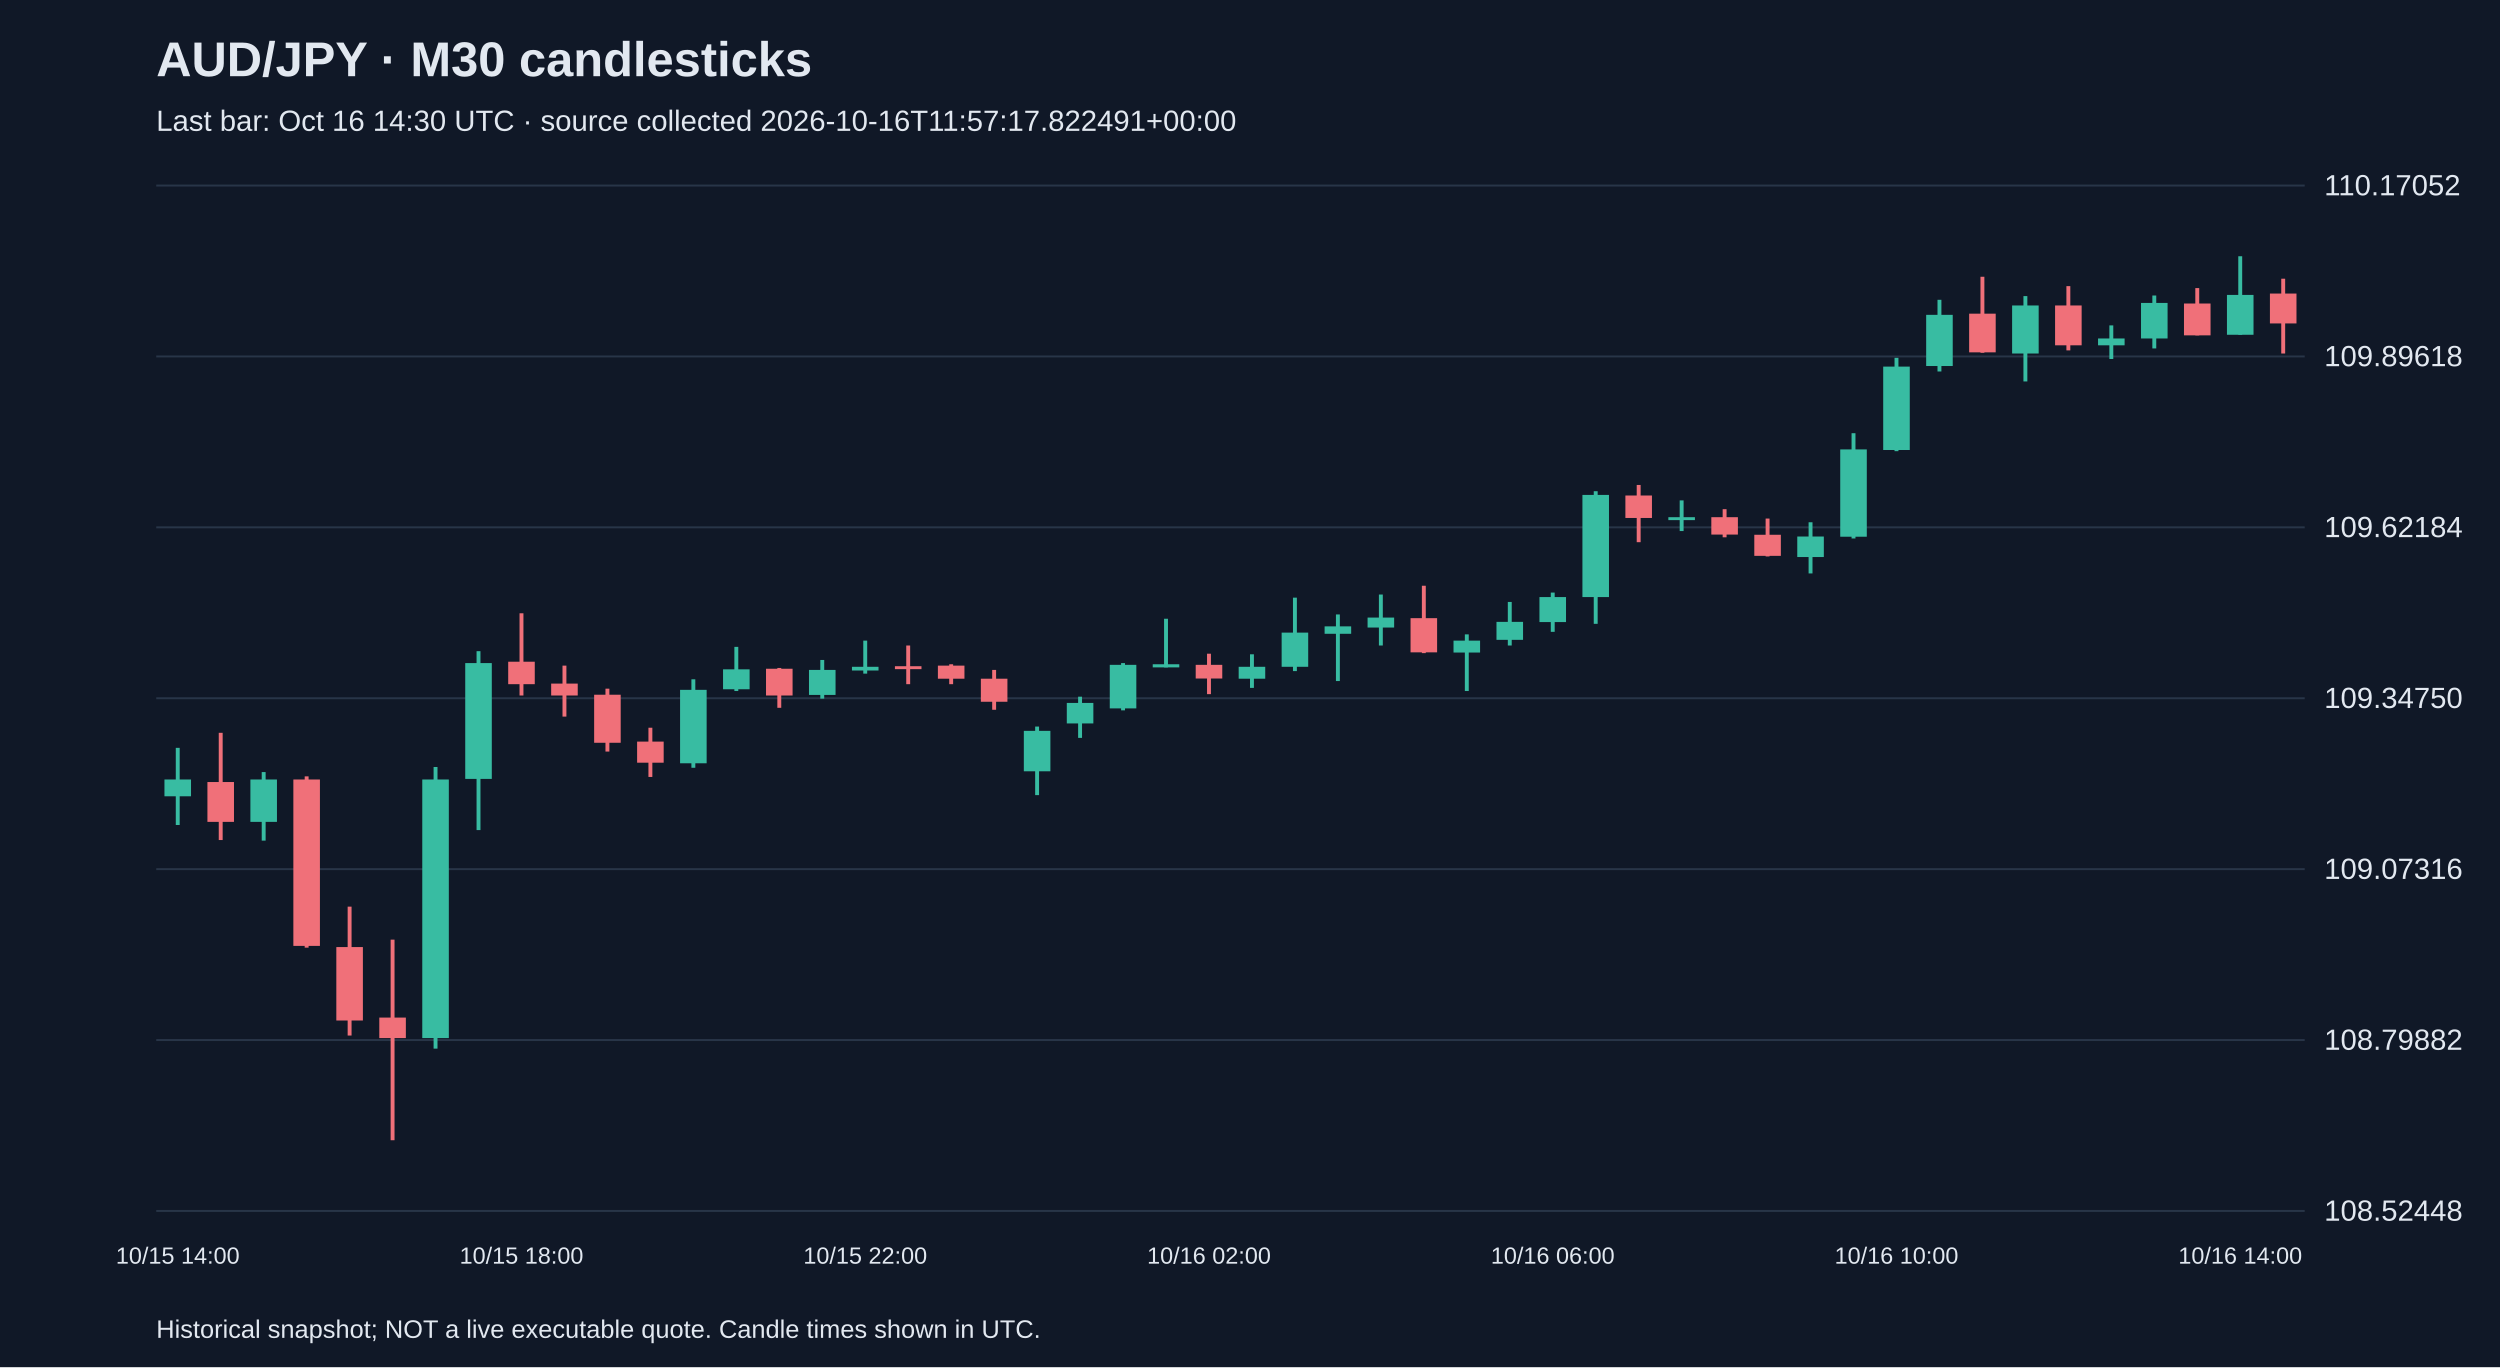
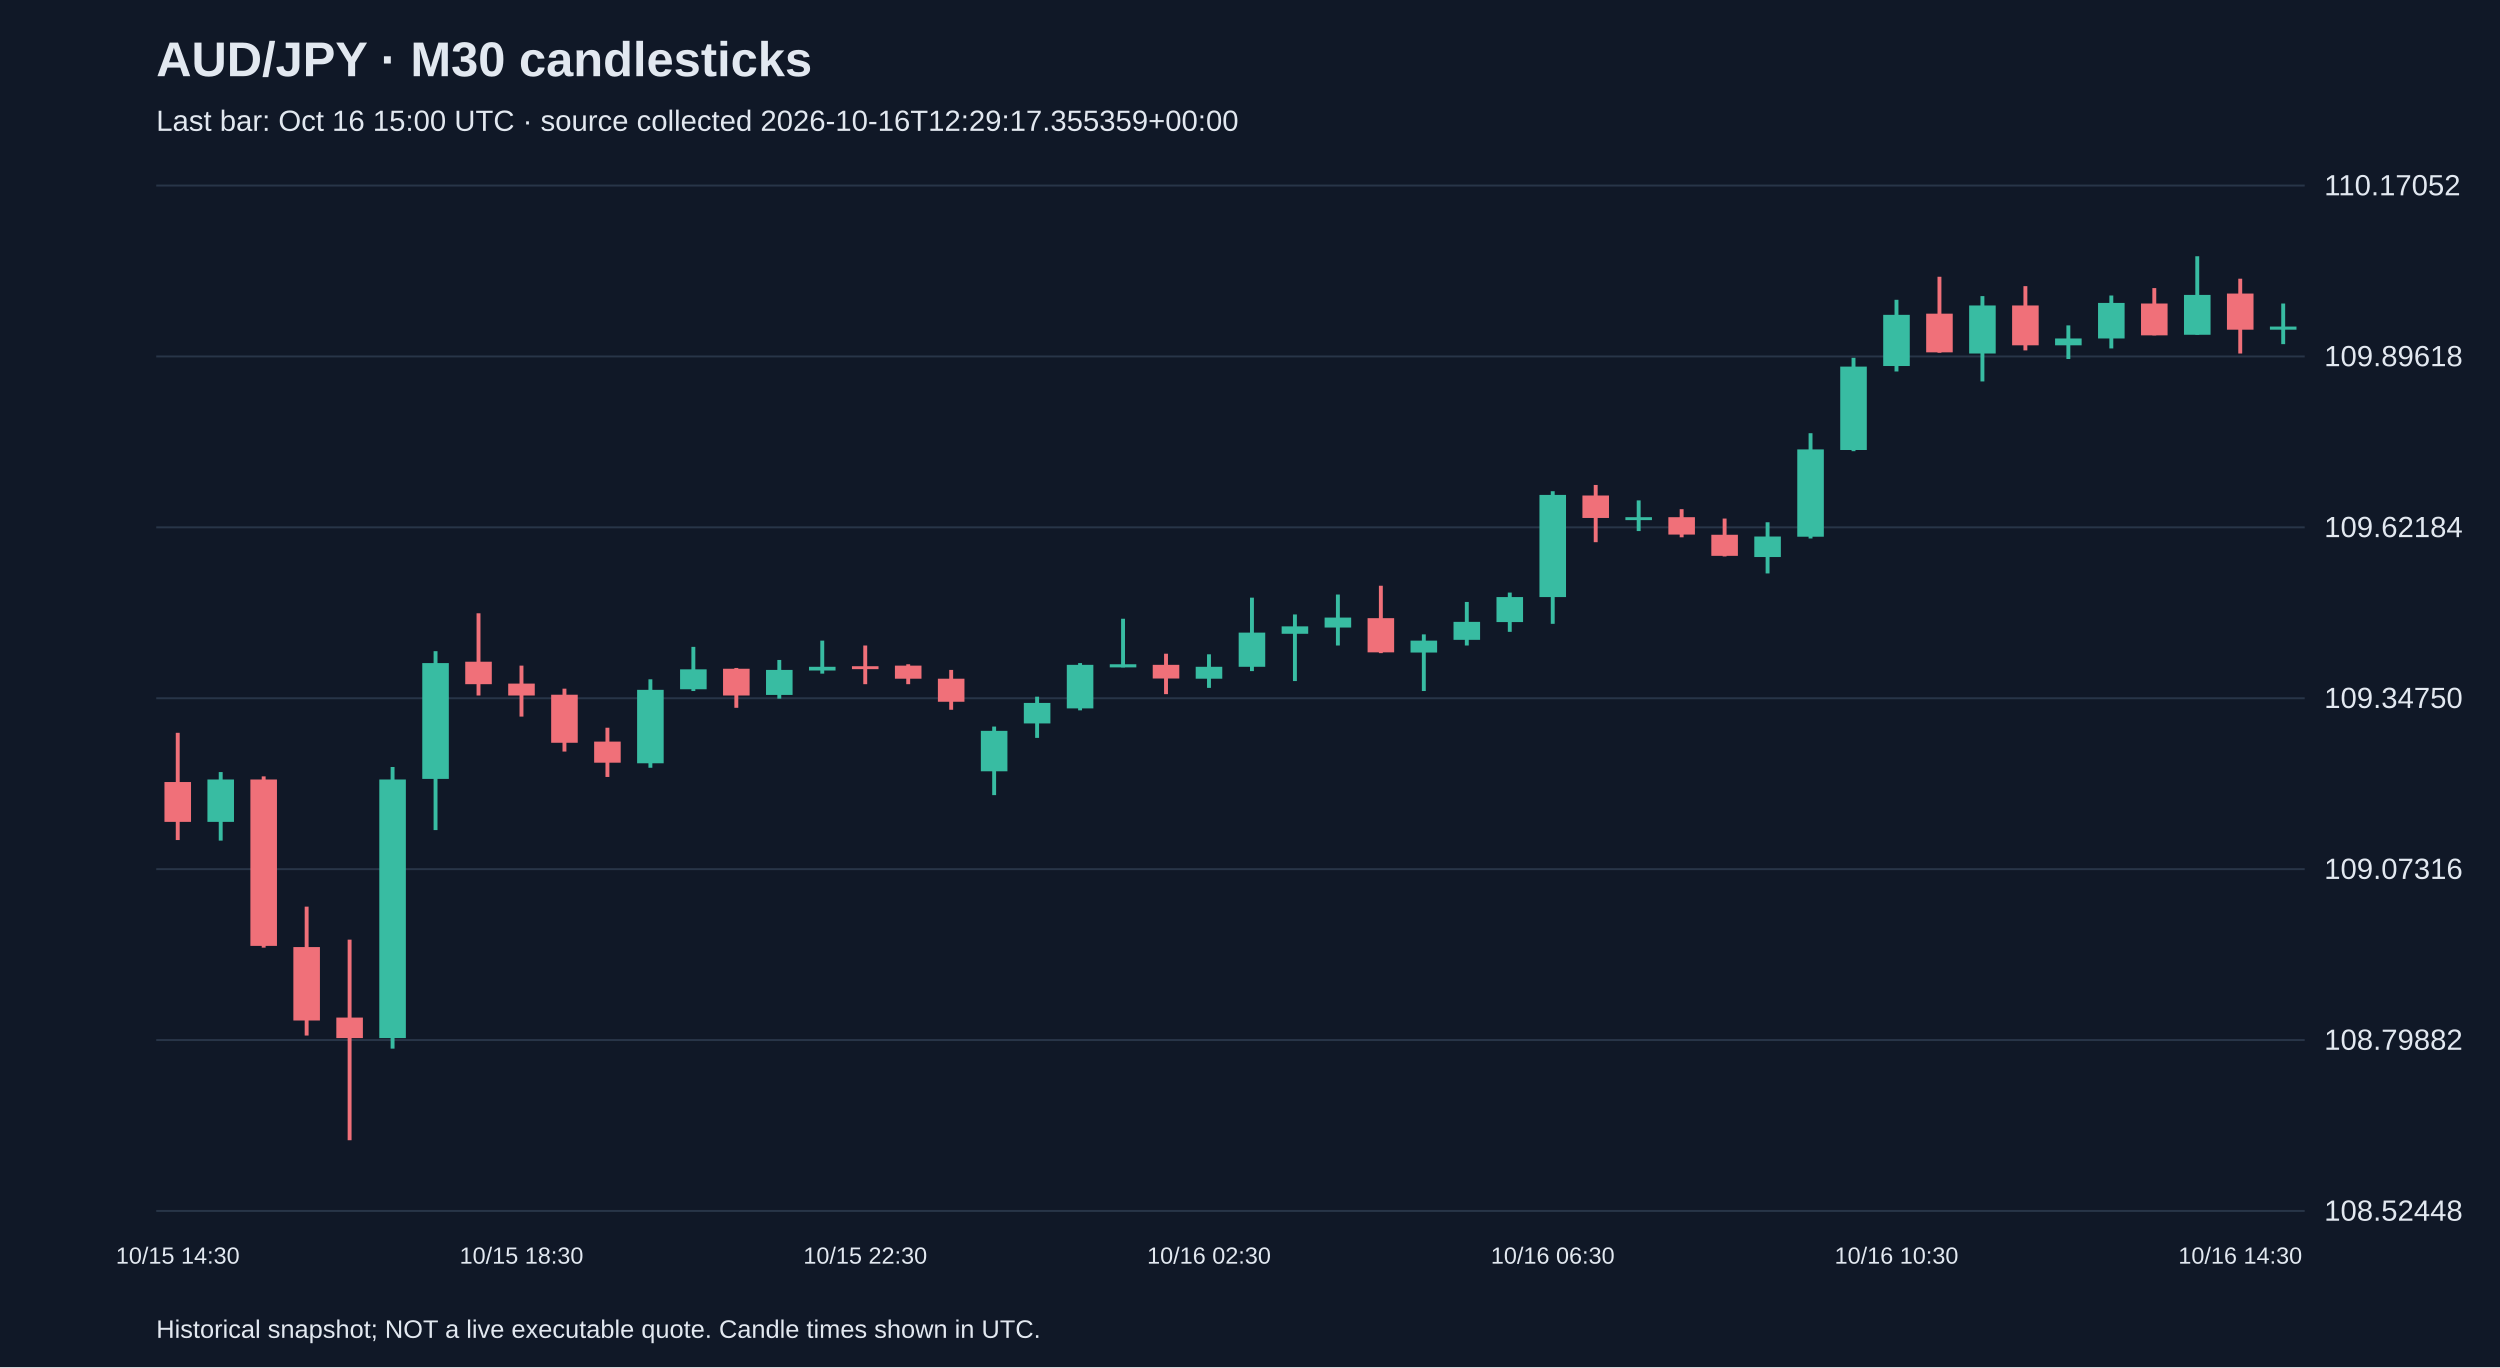
<svg xmlns="http://www.w3.org/2000/svg" viewBox="0 0 1280 700">
  <rect width="100%" height="100%" fill="#101827" />
  <style>text{font-family:Arial,sans-serif;fill:#e2e8f0}</style>
  <text x="80" y="39" font-size="25" font-weight="bold">AUD/JPY · M30 candlesticks</text>
-   <text x="80" y="67" font-size="15" fill="#a6b1c5">Last bar: Oct 16 14:30 UTC · source collected 2026-10-16T11:57:17.822491+00:00</text>
+   <text x="80" y="67" font-size="15" fill="#a6b1c5">Last bar: Oct 16 15:00 UTC · source collected 2026-10-16T12:29:17.355359+00:00</text>
  <line x1="80" y1="620.0" x2="1180" y2="620.0" stroke="#283548" />
  <text x="1190" y="625.0" font-size="15">108.52448</text>
  <line x1="80" y1="532.5" x2="1180" y2="532.5" stroke="#283548" />
  <text x="1190" y="537.5" font-size="15">108.79882</text>
  <line x1="80" y1="445.0" x2="1180" y2="445.0" stroke="#283548" />
  <text x="1190" y="450.0" font-size="15">109.07316</text>
  <line x1="80" y1="357.5" x2="1180" y2="357.5" stroke="#283548" />
  <text x="1190" y="362.5" font-size="15">109.34750</text>
  <line x1="80" y1="270.0" x2="1180" y2="270.0" stroke="#283548" />
  <text x="1190" y="275.0" font-size="15">109.62184</text>
  <line x1="80" y1="182.5" x2="1180" y2="182.5" stroke="#283548" />
  <text x="1190" y="187.5" font-size="15">109.89618</text>
  <line x1="80" y1="95.0" x2="1180" y2="95.0" stroke="#283548" />
  <text x="1190" y="100.0" font-size="15">110.17052</text>
-   <line x1="91.0" y1="382.9" x2="91.0" y2="422.4" stroke="#38bca2" stroke-width="2" />
-   <rect x="84.2" y="399.1" width="13.6" height="8.6" fill="#38bca2" />
-   <text x="91.0" y="647" text-anchor="middle" font-size="12">10/15 14:00</text>
-   <line x1="113.0" y1="375.2" x2="113.0" y2="430.1" stroke="#f07079" stroke-width="2" />
-   <rect x="106.2" y="400.4" width="13.6" height="20.4" fill="#f07079" />
-   <line x1="135.0" y1="395.3" x2="135.0" y2="430.4" stroke="#38bca2" stroke-width="2" />
-   <rect x="128.2" y="399.1" width="13.6" height="21.7" fill="#38bca2" />
-   <line x1="157.0" y1="397.5" x2="157.0" y2="485.2" stroke="#f07079" stroke-width="2" />
-   <rect x="150.2" y="399.1" width="13.6" height="85.2" fill="#f07079" />
-   <line x1="179.0" y1="464.2" x2="179.0" y2="530.2" stroke="#f07079" stroke-width="2" />
-   <rect x="172.2" y="484.9" width="13.6" height="37.6" fill="#f07079" />
-   <line x1="201.0" y1="481.1" x2="201.0" y2="583.8" stroke="#f07079" stroke-width="2" />
-   <rect x="194.2" y="521.0" width="13.6" height="10.5" fill="#f07079" />
-   <line x1="223.0" y1="392.7" x2="223.0" y2="536.9" stroke="#38bca2" stroke-width="2" />
-   <rect x="216.2" y="399.1" width="13.6" height="132.4" fill="#38bca2" />
-   <line x1="245.0" y1="333.4" x2="245.0" y2="425.0" stroke="#38bca2" stroke-width="2" />
-   <rect x="238.2" y="339.5" width="13.6" height="59.3" fill="#38bca2" />
-   <line x1="267.0" y1="314.0" x2="267.0" y2="356.1" stroke="#f07079" stroke-width="2" />
-   <rect x="260.2" y="338.8" width="13.6" height="11.5" fill="#f07079" />
-   <text x="267.0" y="647" text-anchor="middle" font-size="12">10/15 18:00</text>
-   <line x1="289.0" y1="340.8" x2="289.0" y2="366.9" stroke="#f07079" stroke-width="2" />
-   <rect x="282.2" y="350.0" width="13.6" height="6.1" fill="#f07079" />
-   <line x1="311.0" y1="352.6" x2="311.0" y2="384.8" stroke="#f07079" stroke-width="2" />
-   <rect x="304.2" y="355.7" width="13.6" height="24.6" fill="#f07079" />
-   <line x1="333.0" y1="372.6" x2="333.0" y2="397.8" stroke="#f07079" stroke-width="2" />
-   <rect x="326.2" y="379.7" width="13.6" height="10.8" fill="#f07079" />
-   <line x1="355.0" y1="347.8" x2="355.0" y2="393.1" stroke="#38bca2" stroke-width="2" />
-   <rect x="348.2" y="353.2" width="13.6" height="37.6" fill="#38bca2" />
-   <line x1="377.0" y1="331.2" x2="377.0" y2="353.8" stroke="#38bca2" stroke-width="2" />
-   <rect x="370.2" y="342.7" width="13.6" height="10.2" fill="#38bca2" />
-   <line x1="399.0" y1="342.0" x2="399.0" y2="362.4" stroke="#f07079" stroke-width="2" />
-   <rect x="392.2" y="342.4" width="13.6" height="13.7" fill="#f07079" />
-   <line x1="421.0" y1="337.9" x2="421.0" y2="357.7" stroke="#38bca2" stroke-width="2" />
-   <rect x="414.2" y="343.0" width="13.6" height="12.8" fill="#38bca2" />
-   <line x1="443.0" y1="328.0" x2="443.0" y2="344.9" stroke="#38bca2" stroke-width="2" />
-   <rect x="436.2" y="341.4" width="13.6" height="1.9" fill="#38bca2" />
-   <text x="443.0" y="647" text-anchor="middle" font-size="12">10/15 22:00</text>
-   <line x1="465.0" y1="330.5" x2="465.0" y2="350.3" stroke="#f07079" stroke-width="2" />
-   <rect x="458.2" y="341.1" width="13.6" height="1.5" fill="#f07079" />
-   <line x1="487.0" y1="340.1" x2="487.0" y2="350.3" stroke="#f07079" stroke-width="2" />
-   <rect x="480.2" y="340.8" width="13.6" height="6.7" fill="#f07079" />
-   <line x1="509.0" y1="343.0" x2="509.0" y2="363.4" stroke="#f07079" stroke-width="2" />
-   <rect x="502.2" y="347.5" width="13.6" height="11.8" fill="#f07079" />
-   <line x1="531.0" y1="372.0" x2="531.0" y2="407.1" stroke="#38bca2" stroke-width="2" />
-   <rect x="524.2" y="374.2" width="13.6" height="20.7" fill="#38bca2" />
-   <line x1="553.0" y1="356.7" x2="553.0" y2="377.8" stroke="#38bca2" stroke-width="2" />
-   <rect x="546.2" y="359.9" width="13.6" height="10.5" fill="#38bca2" />
-   <line x1="575.0" y1="339.5" x2="575.0" y2="363.7" stroke="#38bca2" stroke-width="2" />
-   <rect x="568.2" y="340.4" width="13.6" height="22.3" fill="#38bca2" />
-   <line x1="597.0" y1="316.8" x2="597.0" y2="341.7" stroke="#38bca2" stroke-width="2" />
-   <rect x="590.2" y="340.1" width="13.6" height="1.6" fill="#38bca2" />
-   <line x1="619.0" y1="334.7" x2="619.0" y2="355.4" stroke="#f07079" stroke-width="2" />
-   <rect x="612.2" y="340.4" width="13.6" height="7.0" fill="#f07079" />
-   <text x="619.0" y="647" text-anchor="middle" font-size="12">10/16 02:00</text>
-   <line x1="641.0" y1="335.0" x2="641.0" y2="352.2" stroke="#38bca2" stroke-width="2" />
-   <rect x="634.2" y="341.4" width="13.6" height="6.1" fill="#38bca2" />
-   <line x1="663.0" y1="306.0" x2="663.0" y2="343.6" stroke="#38bca2" stroke-width="2" />
-   <rect x="656.2" y="323.9" width="13.6" height="17.5" fill="#38bca2" />
-   <line x1="685.0" y1="314.6" x2="685.0" y2="348.7" stroke="#38bca2" stroke-width="2" />
-   <rect x="678.2" y="320.7" width="13.6" height="3.8" fill="#38bca2" />
-   <line x1="707.0" y1="304.4" x2="707.0" y2="330.5" stroke="#38bca2" stroke-width="2" />
-   <rect x="700.2" y="316.2" width="13.6" height="5.1" fill="#38bca2" />
-   <line x1="729.0" y1="299.9" x2="729.0" y2="334.4" stroke="#f07079" stroke-width="2" />
-   <rect x="722.2" y="316.5" width="13.6" height="17.5" fill="#f07079" />
-   <line x1="751.0" y1="324.8" x2="751.0" y2="353.8" stroke="#38bca2" stroke-width="2" />
-   <rect x="744.2" y="328.0" width="13.6" height="6.1" fill="#38bca2" />
-   <line x1="773.0" y1="308.2" x2="773.0" y2="330.5" stroke="#38bca2" stroke-width="2" />
-   <rect x="766.2" y="318.4" width="13.6" height="9.2" fill="#38bca2" />
-   <line x1="795.0" y1="303.4" x2="795.0" y2="323.5" stroke="#38bca2" stroke-width="2" />
-   <rect x="788.2" y="305.7" width="13.6" height="12.8" fill="#38bca2" />
-   <text x="795.0" y="647" text-anchor="middle" font-size="12">10/16 06:00</text>
-   <line x1="817.0" y1="251.5" x2="817.0" y2="319.4" stroke="#38bca2" stroke-width="2" />
-   <rect x="810.2" y="253.4" width="13.6" height="52.3" fill="#38bca2" />
-   <line x1="839.0" y1="248.3" x2="839.0" y2="277.6" stroke="#f07079" stroke-width="2" />
-   <rect x="832.2" y="253.7" width="13.6" height="11.5" fill="#f07079" />
-   <line x1="861.0" y1="256.2" x2="861.0" y2="271.9" stroke="#38bca2" stroke-width="2" />
-   <rect x="854.2" y="264.8" width="13.6" height="1.5" fill="#38bca2" />
-   <line x1="883.0" y1="260.7" x2="883.0" y2="275.1" stroke="#f07079" stroke-width="2" />
-   <rect x="876.2" y="264.8" width="13.6" height="8.9" fill="#f07079" />
-   <line x1="905.0" y1="265.5" x2="905.0" y2="284.9" stroke="#f07079" stroke-width="2" />
-   <rect x="898.2" y="273.8" width="13.6" height="10.8" fill="#f07079" />
-   <line x1="927.0" y1="267.4" x2="927.0" y2="293.6" stroke="#38bca2" stroke-width="2" />
-   <rect x="920.2" y="274.7" width="13.6" height="10.5" fill="#38bca2" />
-   <line x1="949.0" y1="221.8" x2="949.0" y2="275.7" stroke="#38bca2" stroke-width="2" />
-   <rect x="942.2" y="230.1" width="13.6" height="44.7" fill="#38bca2" />
-   <line x1="971.0" y1="183.2" x2="971.0" y2="231.0" stroke="#38bca2" stroke-width="2" />
-   <rect x="964.2" y="187.7" width="13.6" height="42.7" fill="#38bca2" />
-   <text x="971.0" y="647" text-anchor="middle" font-size="12">10/16 10:00</text>
-   <line x1="993.0" y1="153.5" x2="993.0" y2="190.2" stroke="#38bca2" stroke-width="2" />
-   <rect x="986.2" y="161.2" width="13.6" height="26.2" fill="#38bca2" />
-   <line x1="1015.0" y1="141.7" x2="1015.0" y2="180.6" stroke="#f07079" stroke-width="2" />
-   <rect x="1008.2" y="160.6" width="13.6" height="19.8" fill="#f07079" />
-   <line x1="1037.0" y1="151.6" x2="1037.0" y2="195.3" stroke="#38bca2" stroke-width="2" />
-   <rect x="1030.2" y="156.4" width="13.6" height="24.6" fill="#38bca2" />
-   <line x1="1059.0" y1="146.5" x2="1059.0" y2="179.4" stroke="#f07079" stroke-width="2" />
-   <rect x="1052.2" y="156.4" width="13.6" height="20.4" fill="#f07079" />
-   <line x1="1081.0" y1="166.6" x2="1081.0" y2="183.8" stroke="#38bca2" stroke-width="2" />
-   <rect x="1074.2" y="173.3" width="13.6" height="3.5" fill="#38bca2" />
-   <line x1="1103.0" y1="151.3" x2="1103.0" y2="178.4" stroke="#38bca2" stroke-width="2" />
-   <rect x="1096.2" y="155.1" width="13.6" height="18.2" fill="#38bca2" />
-   <line x1="1125.0" y1="147.5" x2="1125.0" y2="171.7" stroke="#f07079" stroke-width="2" />
-   <rect x="1118.2" y="155.4" width="13.6" height="16.3" fill="#f07079" />
-   <line x1="1147.0" y1="131.2" x2="1147.0" y2="171.4" stroke="#38bca2" stroke-width="2" />
-   <rect x="1140.2" y="151.0" width="13.6" height="20.4" fill="#38bca2" />
-   <text x="1147.0" y="647" text-anchor="middle" font-size="12">10/16 14:00</text>
-   <line x1="1169.0" y1="142.7" x2="1169.0" y2="181.0" stroke="#f07079" stroke-width="2" />
-   <rect x="1162.2" y="150.3" width="13.6" height="15.3" fill="#f07079" />
+   <line x1="91.0" y1="375.2" x2="91.0" y2="430.1" stroke="#f07079" stroke-width="2" />
+   <rect x="84.2" y="400.4" width="13.6" height="20.4" fill="#f07079" />
+   <text x="91.0" y="647" text-anchor="middle" font-size="12">10/15 14:30</text>
+   <line x1="113.0" y1="395.3" x2="113.0" y2="430.4" stroke="#38bca2" stroke-width="2" />
+   <rect x="106.2" y="399.1" width="13.6" height="21.7" fill="#38bca2" />
+   <line x1="135.0" y1="397.5" x2="135.0" y2="485.2" stroke="#f07079" stroke-width="2" />
+   <rect x="128.2" y="399.1" width="13.6" height="85.2" fill="#f07079" />
+   <line x1="157.0" y1="464.2" x2="157.0" y2="530.2" stroke="#f07079" stroke-width="2" />
+   <rect x="150.2" y="484.9" width="13.6" height="37.6" fill="#f07079" />
+   <line x1="179.0" y1="481.1" x2="179.0" y2="583.8" stroke="#f07079" stroke-width="2" />
+   <rect x="172.2" y="521.0" width="13.6" height="10.5" fill="#f07079" />
+   <line x1="201.0" y1="392.7" x2="201.0" y2="536.9" stroke="#38bca2" stroke-width="2" />
+   <rect x="194.2" y="399.1" width="13.6" height="132.4" fill="#38bca2" />
+   <line x1="223.0" y1="333.4" x2="223.0" y2="425.0" stroke="#38bca2" stroke-width="2" />
+   <rect x="216.2" y="339.5" width="13.6" height="59.3" fill="#38bca2" />
+   <line x1="245.0" y1="314.0" x2="245.0" y2="356.1" stroke="#f07079" stroke-width="2" />
+   <rect x="238.2" y="338.8" width="13.6" height="11.5" fill="#f07079" />
+   <line x1="267.0" y1="340.8" x2="267.0" y2="366.9" stroke="#f07079" stroke-width="2" />
+   <rect x="260.2" y="350.0" width="13.6" height="6.1" fill="#f07079" />
+   <text x="267.0" y="647" text-anchor="middle" font-size="12">10/15 18:30</text>
+   <line x1="289.0" y1="352.6" x2="289.0" y2="384.8" stroke="#f07079" stroke-width="2" />
+   <rect x="282.2" y="355.7" width="13.6" height="24.6" fill="#f07079" />
+   <line x1="311.0" y1="372.6" x2="311.0" y2="397.8" stroke="#f07079" stroke-width="2" />
+   <rect x="304.2" y="379.7" width="13.6" height="10.8" fill="#f07079" />
+   <line x1="333.0" y1="347.8" x2="333.0" y2="393.1" stroke="#38bca2" stroke-width="2" />
+   <rect x="326.2" y="353.2" width="13.6" height="37.6" fill="#38bca2" />
+   <line x1="355.0" y1="331.2" x2="355.0" y2="353.8" stroke="#38bca2" stroke-width="2" />
+   <rect x="348.2" y="342.7" width="13.6" height="10.2" fill="#38bca2" />
+   <line x1="377.0" y1="342.0" x2="377.0" y2="362.4" stroke="#f07079" stroke-width="2" />
+   <rect x="370.2" y="342.4" width="13.6" height="13.7" fill="#f07079" />
+   <line x1="399.0" y1="337.9" x2="399.0" y2="357.7" stroke="#38bca2" stroke-width="2" />
+   <rect x="392.2" y="343.0" width="13.6" height="12.8" fill="#38bca2" />
+   <line x1="421.0" y1="328.0" x2="421.0" y2="344.9" stroke="#38bca2" stroke-width="2" />
+   <rect x="414.2" y="341.4" width="13.6" height="1.9" fill="#38bca2" />
+   <line x1="443.0" y1="330.5" x2="443.0" y2="350.3" stroke="#f07079" stroke-width="2" />
+   <rect x="436.2" y="341.1" width="13.6" height="1.5" fill="#f07079" />
+   <text x="443.0" y="647" text-anchor="middle" font-size="12">10/15 22:30</text>
+   <line x1="465.0" y1="340.1" x2="465.0" y2="350.3" stroke="#f07079" stroke-width="2" />
+   <rect x="458.2" y="340.8" width="13.6" height="6.7" fill="#f07079" />
+   <line x1="487.0" y1="343.0" x2="487.0" y2="363.4" stroke="#f07079" stroke-width="2" />
+   <rect x="480.2" y="347.5" width="13.6" height="11.8" fill="#f07079" />
+   <line x1="509.0" y1="372.0" x2="509.0" y2="407.1" stroke="#38bca2" stroke-width="2" />
+   <rect x="502.2" y="374.2" width="13.6" height="20.7" fill="#38bca2" />
+   <line x1="531.0" y1="356.7" x2="531.0" y2="377.8" stroke="#38bca2" stroke-width="2" />
+   <rect x="524.2" y="359.9" width="13.6" height="10.5" fill="#38bca2" />
+   <line x1="553.0" y1="339.5" x2="553.0" y2="363.7" stroke="#38bca2" stroke-width="2" />
+   <rect x="546.2" y="340.4" width="13.6" height="22.3" fill="#38bca2" />
+   <line x1="575.0" y1="316.8" x2="575.0" y2="341.7" stroke="#38bca2" stroke-width="2" />
+   <rect x="568.2" y="340.1" width="13.6" height="1.6" fill="#38bca2" />
+   <line x1="597.0" y1="334.7" x2="597.0" y2="355.4" stroke="#f07079" stroke-width="2" />
+   <rect x="590.2" y="340.4" width="13.6" height="7.0" fill="#f07079" />
+   <line x1="619.0" y1="335.0" x2="619.0" y2="352.2" stroke="#38bca2" stroke-width="2" />
+   <rect x="612.2" y="341.4" width="13.6" height="6.1" fill="#38bca2" />
+   <text x="619.0" y="647" text-anchor="middle" font-size="12">10/16 02:30</text>
+   <line x1="641.0" y1="306.0" x2="641.0" y2="343.6" stroke="#38bca2" stroke-width="2" />
+   <rect x="634.2" y="323.9" width="13.6" height="17.5" fill="#38bca2" />
+   <line x1="663.0" y1="314.6" x2="663.0" y2="348.7" stroke="#38bca2" stroke-width="2" />
+   <rect x="656.2" y="320.7" width="13.6" height="3.8" fill="#38bca2" />
+   <line x1="685.0" y1="304.4" x2="685.0" y2="330.5" stroke="#38bca2" stroke-width="2" />
+   <rect x="678.2" y="316.2" width="13.6" height="5.1" fill="#38bca2" />
+   <line x1="707.0" y1="299.9" x2="707.0" y2="334.4" stroke="#f07079" stroke-width="2" />
+   <rect x="700.2" y="316.5" width="13.6" height="17.5" fill="#f07079" />
+   <line x1="729.0" y1="324.8" x2="729.0" y2="353.8" stroke="#38bca2" stroke-width="2" />
+   <rect x="722.2" y="328.0" width="13.6" height="6.1" fill="#38bca2" />
+   <line x1="751.0" y1="308.2" x2="751.0" y2="330.5" stroke="#38bca2" stroke-width="2" />
+   <rect x="744.2" y="318.4" width="13.6" height="9.2" fill="#38bca2" />
+   <line x1="773.0" y1="303.4" x2="773.0" y2="323.5" stroke="#38bca2" stroke-width="2" />
+   <rect x="766.2" y="305.7" width="13.6" height="12.8" fill="#38bca2" />
+   <line x1="795.0" y1="251.5" x2="795.0" y2="319.4" stroke="#38bca2" stroke-width="2" />
+   <rect x="788.2" y="253.4" width="13.6" height="52.3" fill="#38bca2" />
+   <text x="795.0" y="647" text-anchor="middle" font-size="12">10/16 06:30</text>
+   <line x1="817.0" y1="248.3" x2="817.0" y2="277.6" stroke="#f07079" stroke-width="2" />
+   <rect x="810.2" y="253.7" width="13.6" height="11.5" fill="#f07079" />
+   <line x1="839.0" y1="256.2" x2="839.0" y2="271.9" stroke="#38bca2" stroke-width="2" />
+   <rect x="832.2" y="264.8" width="13.6" height="1.5" fill="#38bca2" />
+   <line x1="861.0" y1="260.7" x2="861.0" y2="275.1" stroke="#f07079" stroke-width="2" />
+   <rect x="854.2" y="264.8" width="13.6" height="8.9" fill="#f07079" />
+   <line x1="883.0" y1="265.5" x2="883.0" y2="284.9" stroke="#f07079" stroke-width="2" />
+   <rect x="876.2" y="273.8" width="13.6" height="10.8" fill="#f07079" />
+   <line x1="905.0" y1="267.4" x2="905.0" y2="293.6" stroke="#38bca2" stroke-width="2" />
+   <rect x="898.2" y="274.7" width="13.6" height="10.5" fill="#38bca2" />
+   <line x1="927.0" y1="221.8" x2="927.0" y2="275.7" stroke="#38bca2" stroke-width="2" />
+   <rect x="920.2" y="230.1" width="13.6" height="44.7" fill="#38bca2" />
+   <line x1="949.0" y1="183.2" x2="949.0" y2="231.0" stroke="#38bca2" stroke-width="2" />
+   <rect x="942.2" y="187.7" width="13.6" height="42.7" fill="#38bca2" />
+   <line x1="971.0" y1="153.5" x2="971.0" y2="190.2" stroke="#38bca2" stroke-width="2" />
+   <rect x="964.2" y="161.2" width="13.6" height="26.2" fill="#38bca2" />
+   <text x="971.0" y="647" text-anchor="middle" font-size="12">10/16 10:30</text>
+   <line x1="993.0" y1="141.7" x2="993.0" y2="180.6" stroke="#f07079" stroke-width="2" />
+   <rect x="986.2" y="160.6" width="13.6" height="19.8" fill="#f07079" />
+   <line x1="1015.0" y1="151.6" x2="1015.0" y2="195.3" stroke="#38bca2" stroke-width="2" />
+   <rect x="1008.2" y="156.4" width="13.6" height="24.6" fill="#38bca2" />
+   <line x1="1037.0" y1="146.5" x2="1037.0" y2="179.4" stroke="#f07079" stroke-width="2" />
+   <rect x="1030.2" y="156.4" width="13.6" height="20.4" fill="#f07079" />
+   <line x1="1059.0" y1="166.6" x2="1059.0" y2="183.8" stroke="#38bca2" stroke-width="2" />
+   <rect x="1052.2" y="173.3" width="13.6" height="3.5" fill="#38bca2" />
+   <line x1="1081.0" y1="151.3" x2="1081.0" y2="178.4" stroke="#38bca2" stroke-width="2" />
+   <rect x="1074.2" y="155.1" width="13.6" height="18.2" fill="#38bca2" />
+   <line x1="1103.0" y1="147.5" x2="1103.0" y2="171.7" stroke="#f07079" stroke-width="2" />
+   <rect x="1096.2" y="155.4" width="13.6" height="16.3" fill="#f07079" />
+   <line x1="1125.0" y1="131.2" x2="1125.0" y2="171.4" stroke="#38bca2" stroke-width="2" />
+   <rect x="1118.2" y="151.0" width="13.6" height="20.4" fill="#38bca2" />
+   <line x1="1147.0" y1="142.7" x2="1147.0" y2="181.0" stroke="#f07079" stroke-width="2" />
+   <rect x="1140.2" y="150.3" width="13.6" height="18.5" fill="#f07079" />
+   <text x="1147.0" y="647" text-anchor="middle" font-size="12">10/16 14:30</text>
+   <line x1="1169.0" y1="155.4" x2="1169.0" y2="176.2" stroke="#38bca2" stroke-width="2" />
+   <rect x="1162.2" y="167.2" width="13.6" height="1.6" fill="#38bca2" />
  <text x="80" y="685" font-size="13">Historical snapshot; NOT a live executable quote. Candle times shown in UTC.</text>
</svg>
